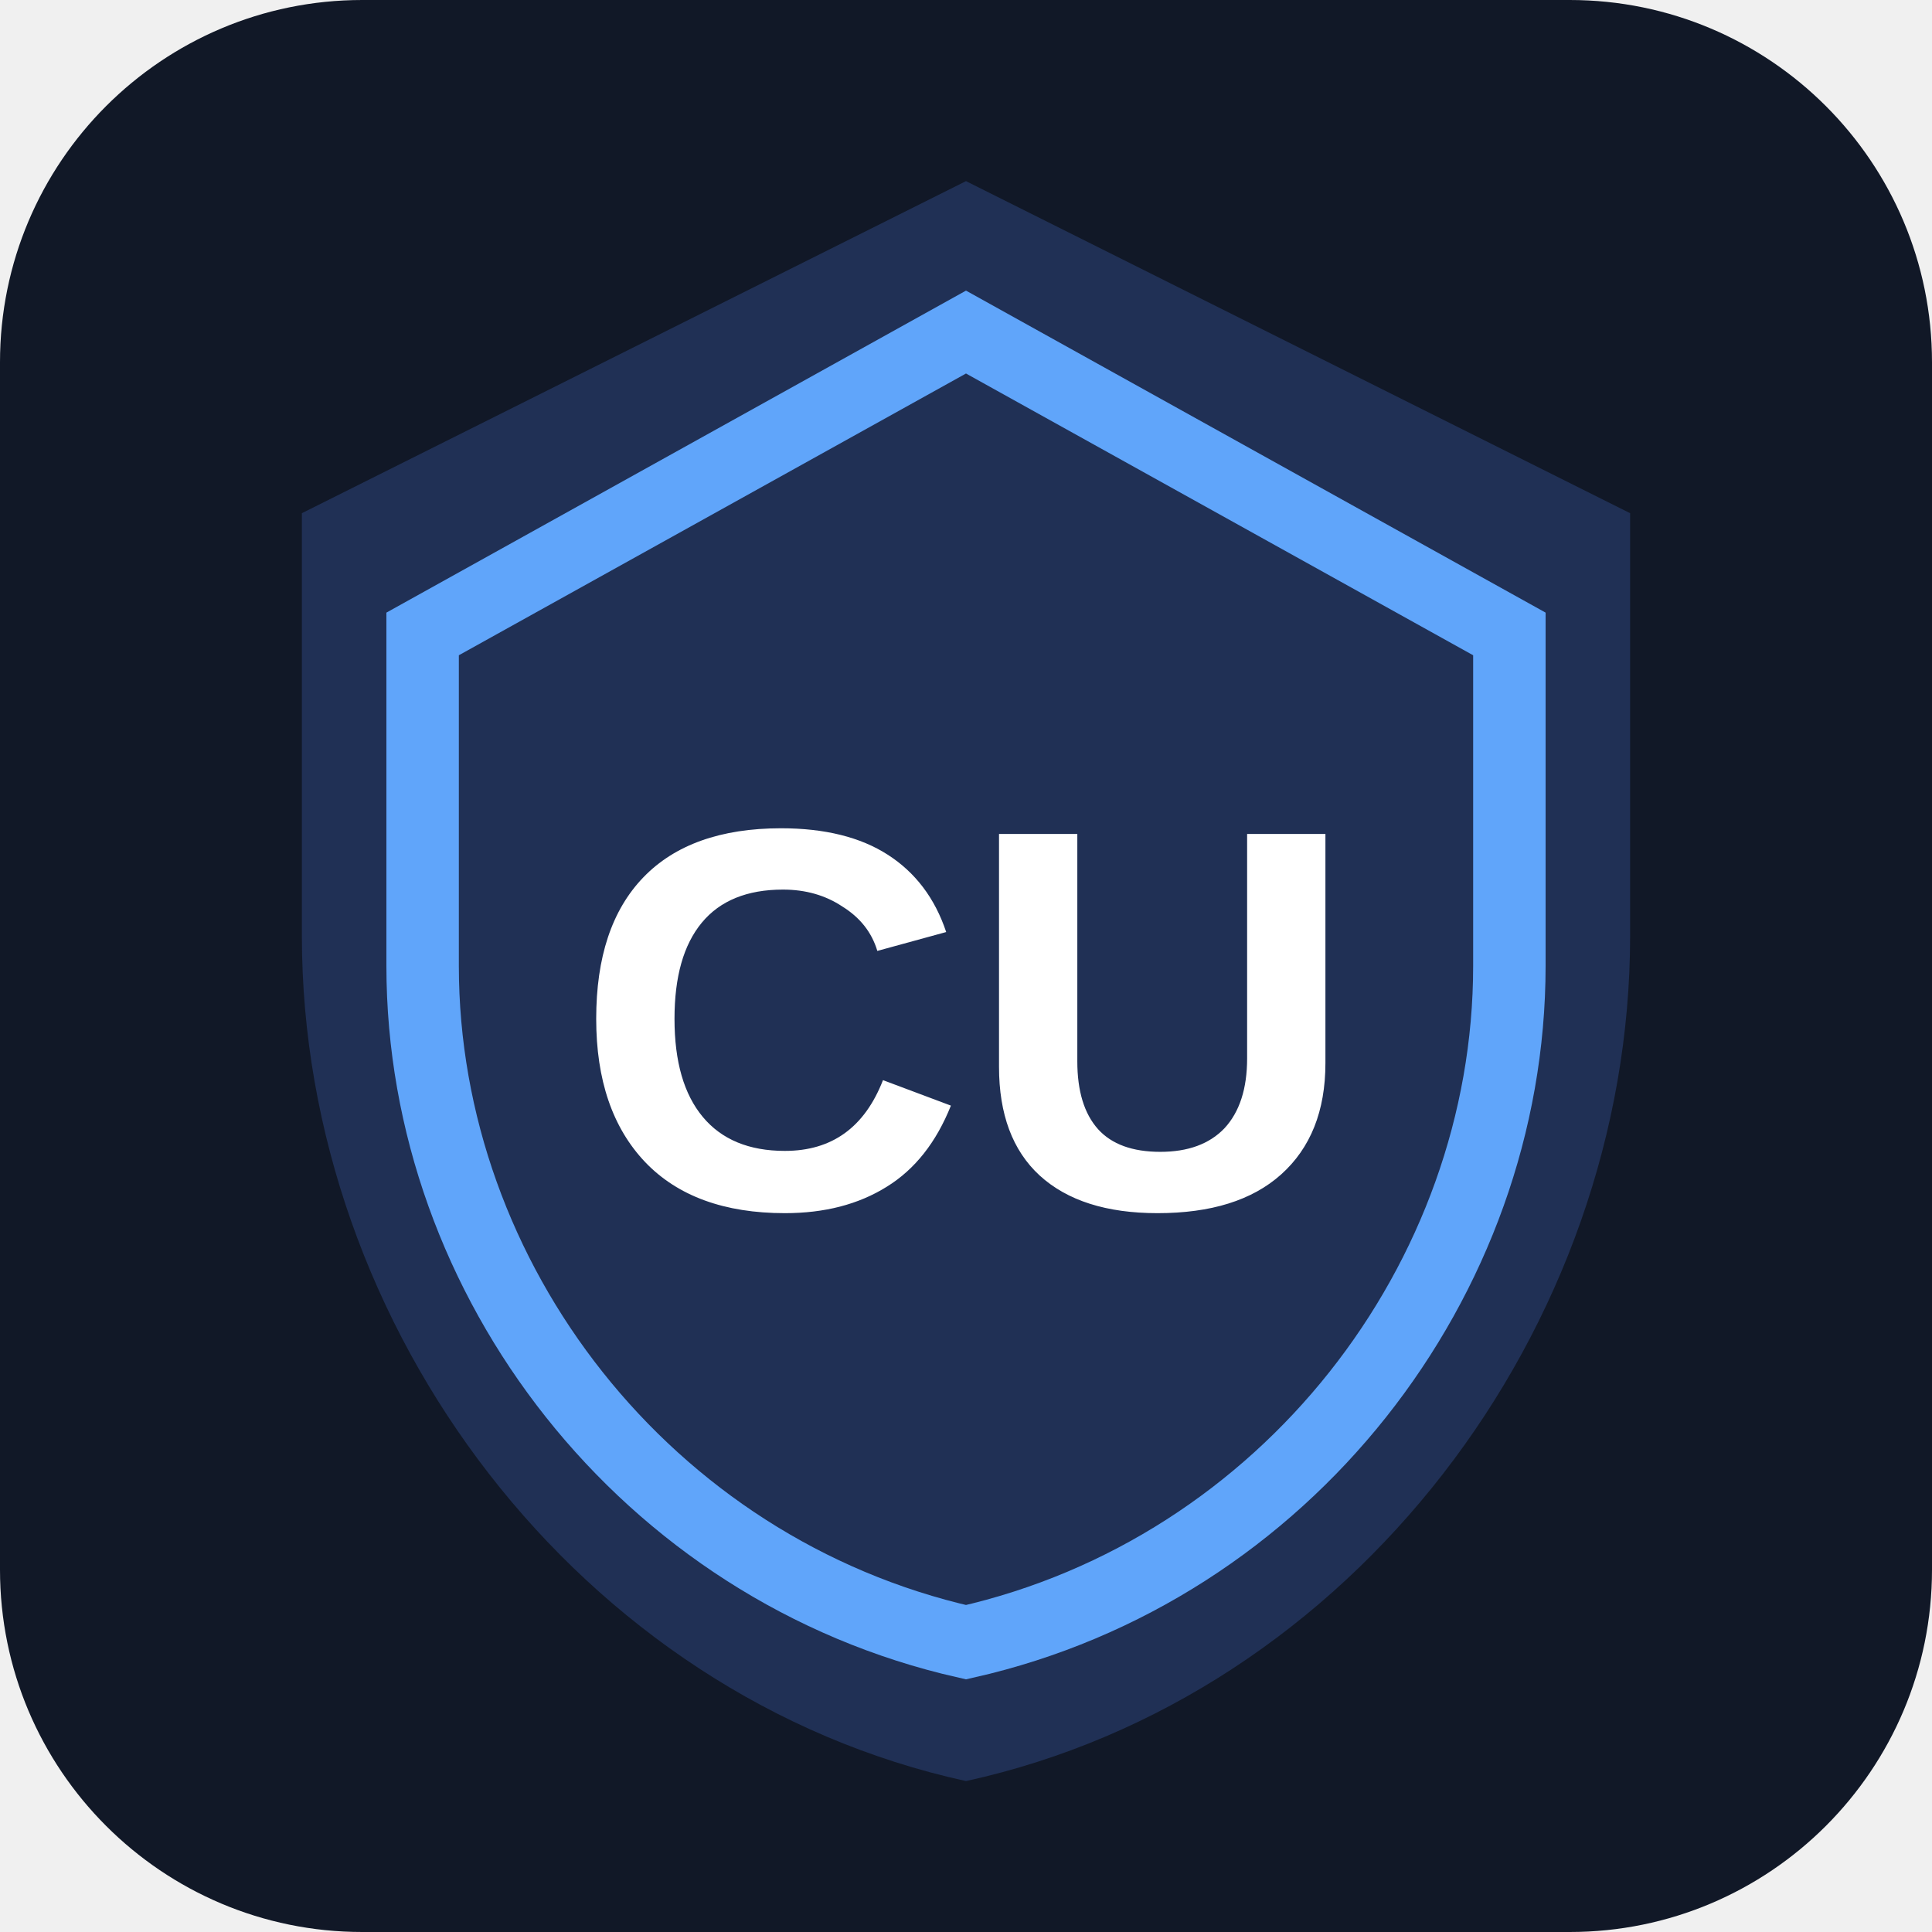
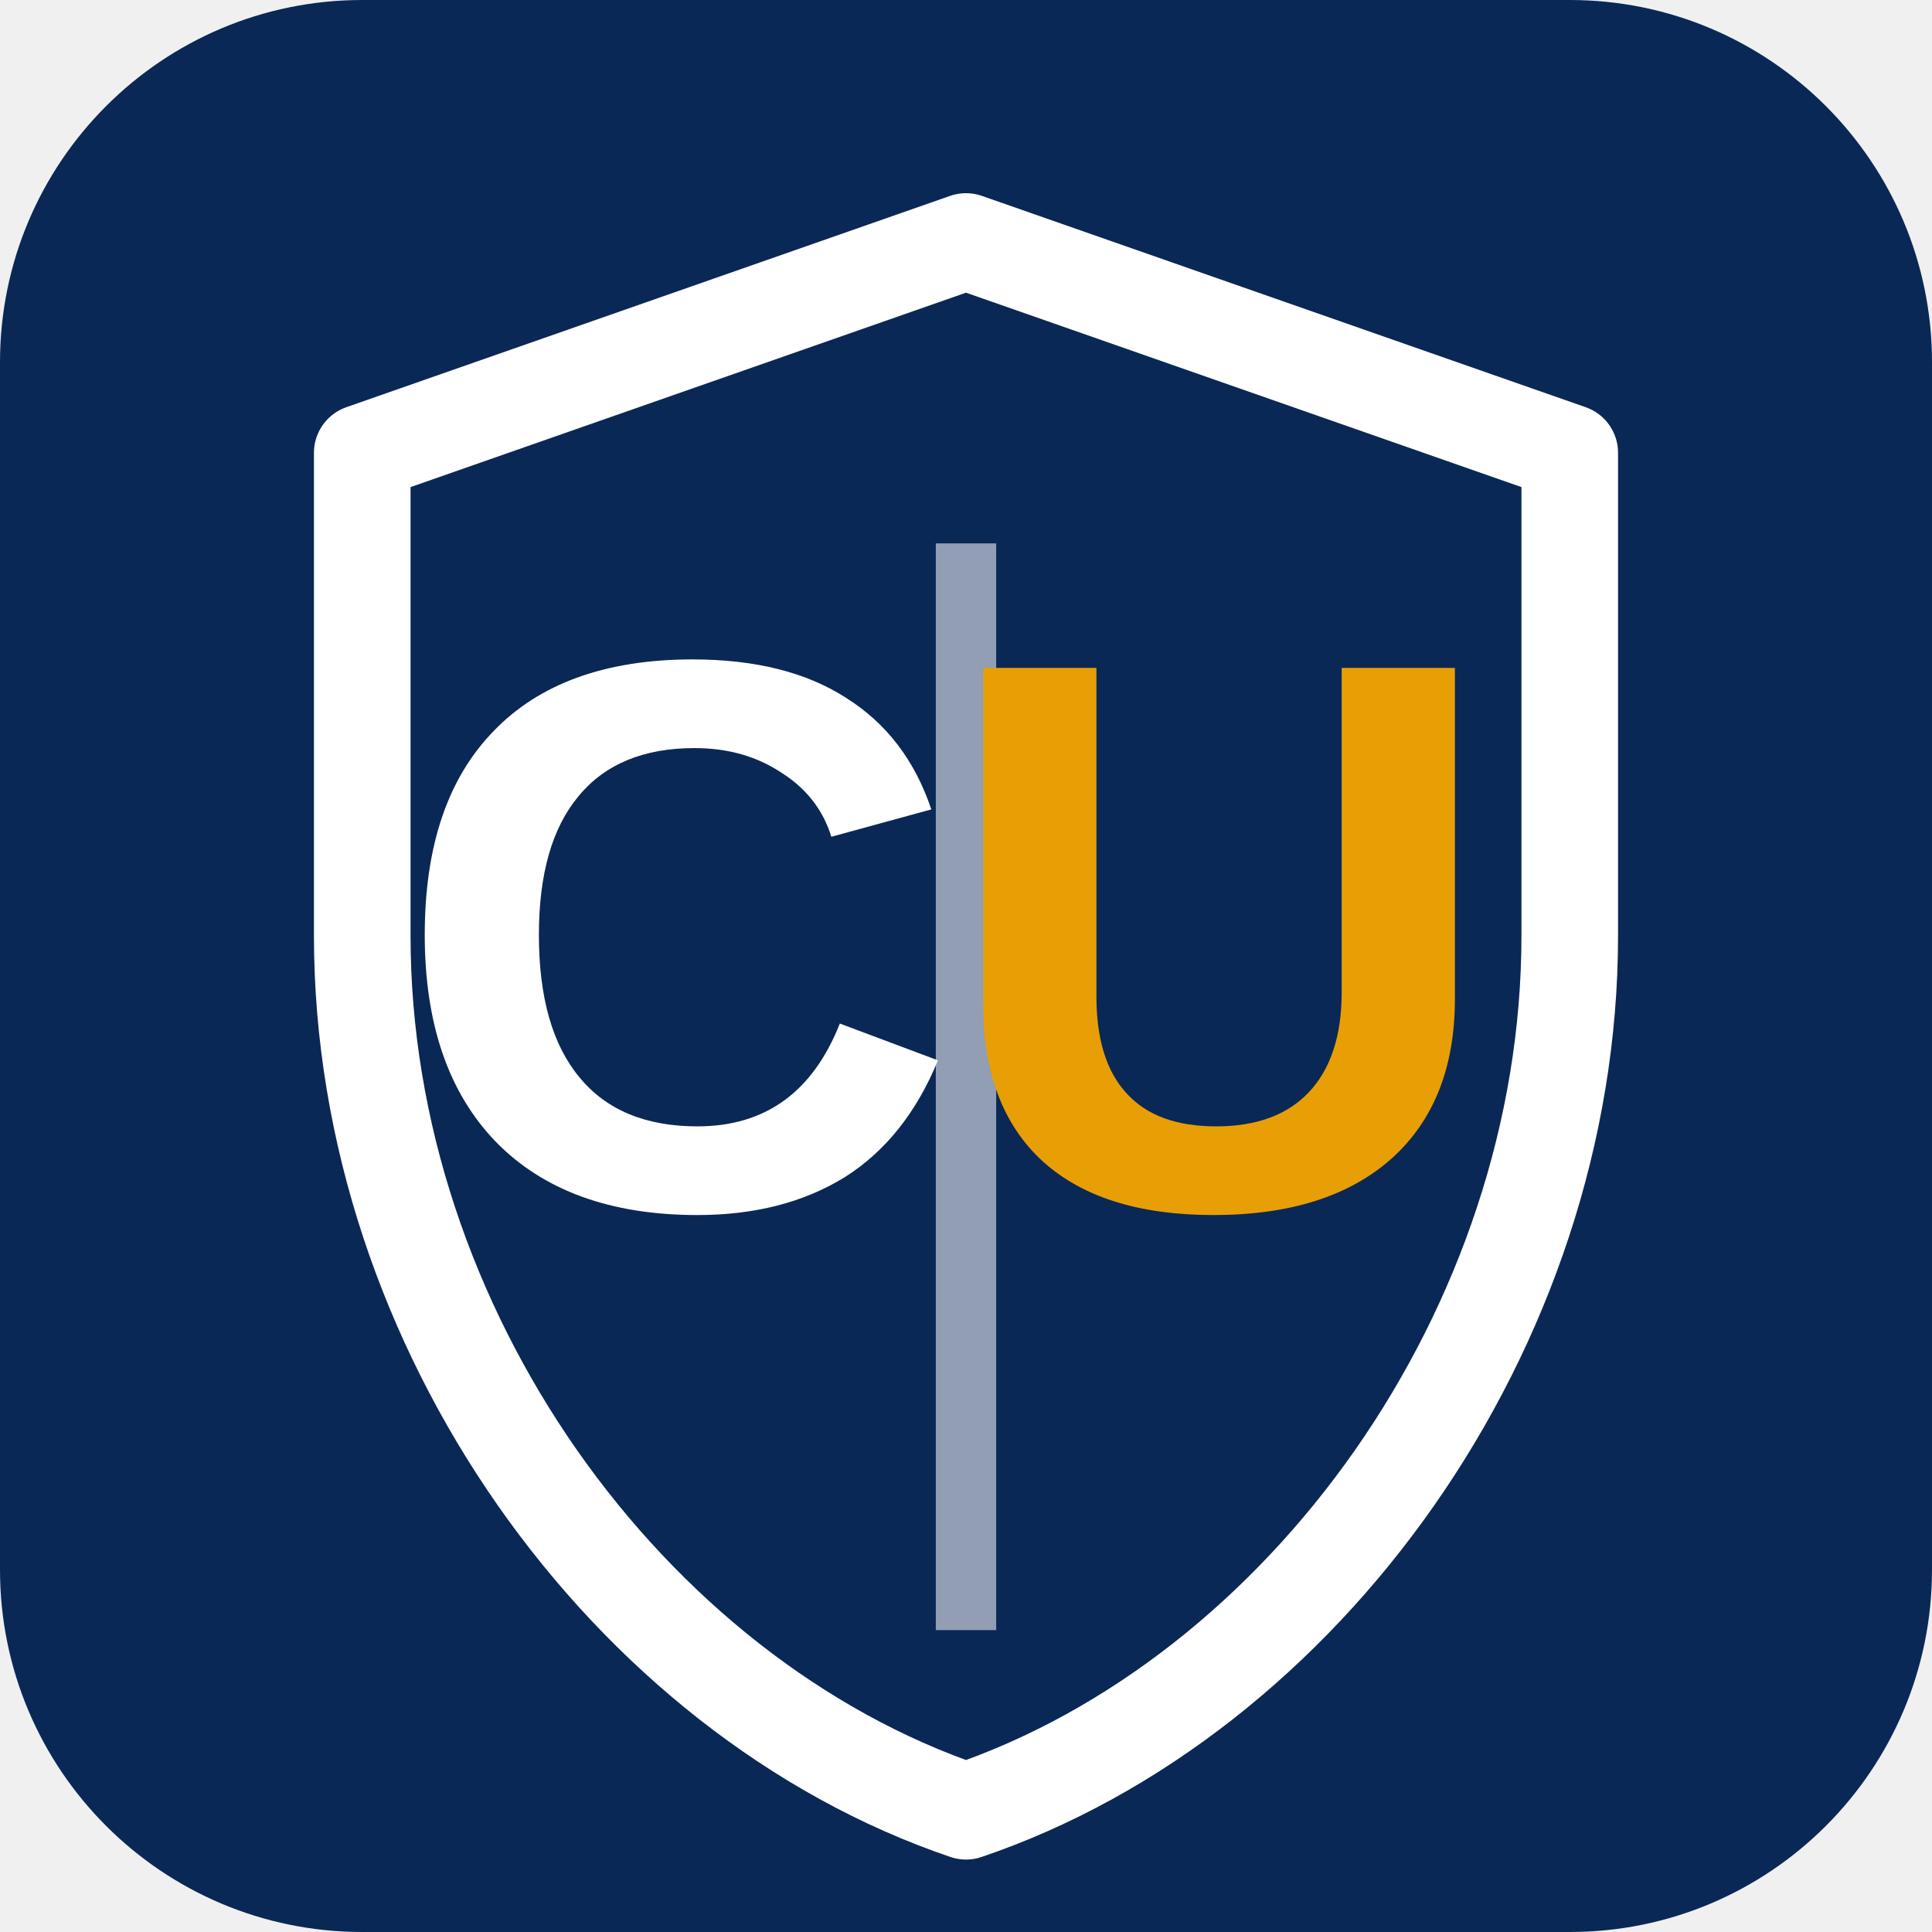
<svg xmlns="http://www.w3.org/2000/svg" viewBox="0 0 32 32">
-   <rect width="32" height="32" rx="6" fill="#111827" />
-   <path d="M16 3L5 8.5v7c0 6.5 4.6 12.6 11 14 6.4-1.4 11-7.5 11-14v-7L16 3z" fill="#203055" />
-   <path d="M16 5.5L7 10.5v5.5c0 5.2 3.7 10 9 11.2 5.3-1.2 9-6 9-11.2v-5.5L16 5.5z" fill="none" stroke="#60a5fa" stroke-width="1.2" />
-   <text x="16" y="20" text-anchor="middle" font-family="Arial,sans-serif" font-size="9" font-weight="900" fill="#ffffff" letter-spacing="0">CU</text>
+   <rect width="32" height="32" rx="6" fill="#0a2856" />
+   <path d="M16 4L6 7.5v8c0 6.5 4.4 12.6 10 14.5 5.6-1.9 10-8 10-14.5v-8L16 4z" fill="none" stroke="#ffffff" stroke-width="1.6" stroke-linejoin="round" />
+   <line x1="16" y1="9" x2="16" y2="27" stroke="#ffffff" stroke-width="1" opacity=".55" />
+   <text x="11.2" y="20" text-anchor="middle" font-family="Impact, 'Arial Black', Arial, sans-serif" font-size="13" font-weight="900" fill="#ffffff" letter-spacing="-0.5">C</text>
+   <text x="20.2" y="20" text-anchor="middle" font-family="Impact, 'Arial Black', Arial, sans-serif" font-size="13" font-weight="900" fill="#e89f05" letter-spacing="-0.5">U</text>
</svg>
